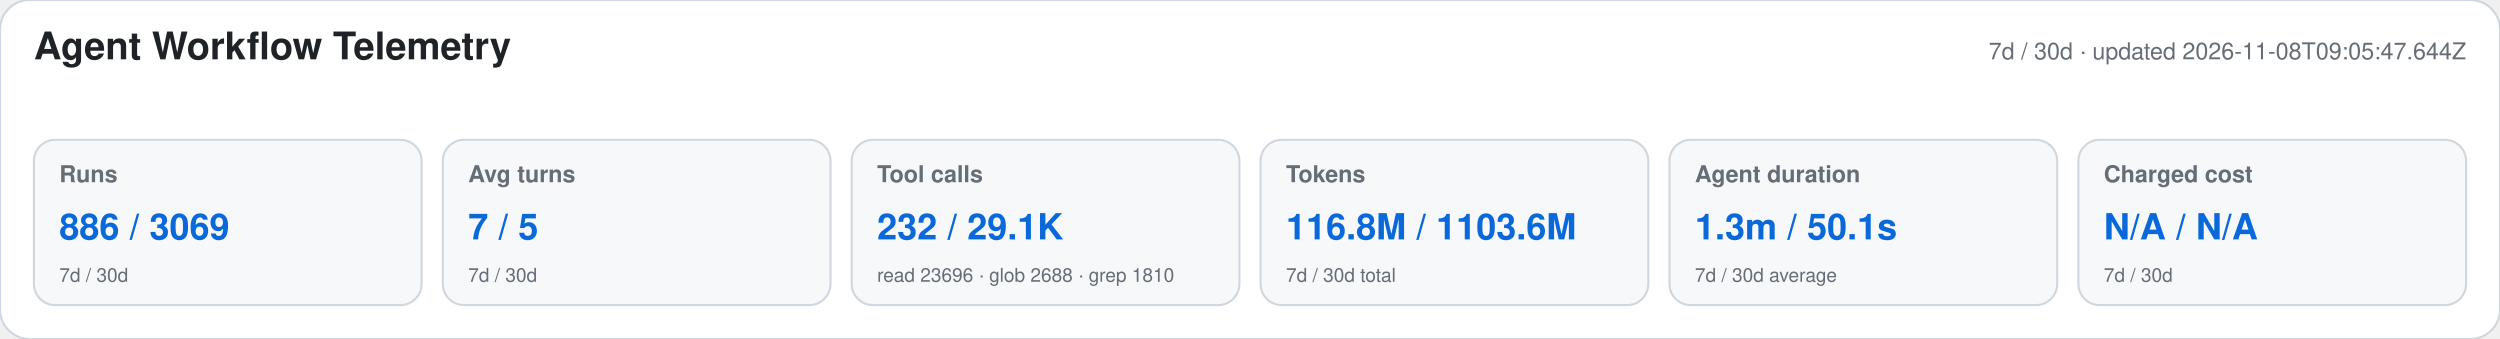
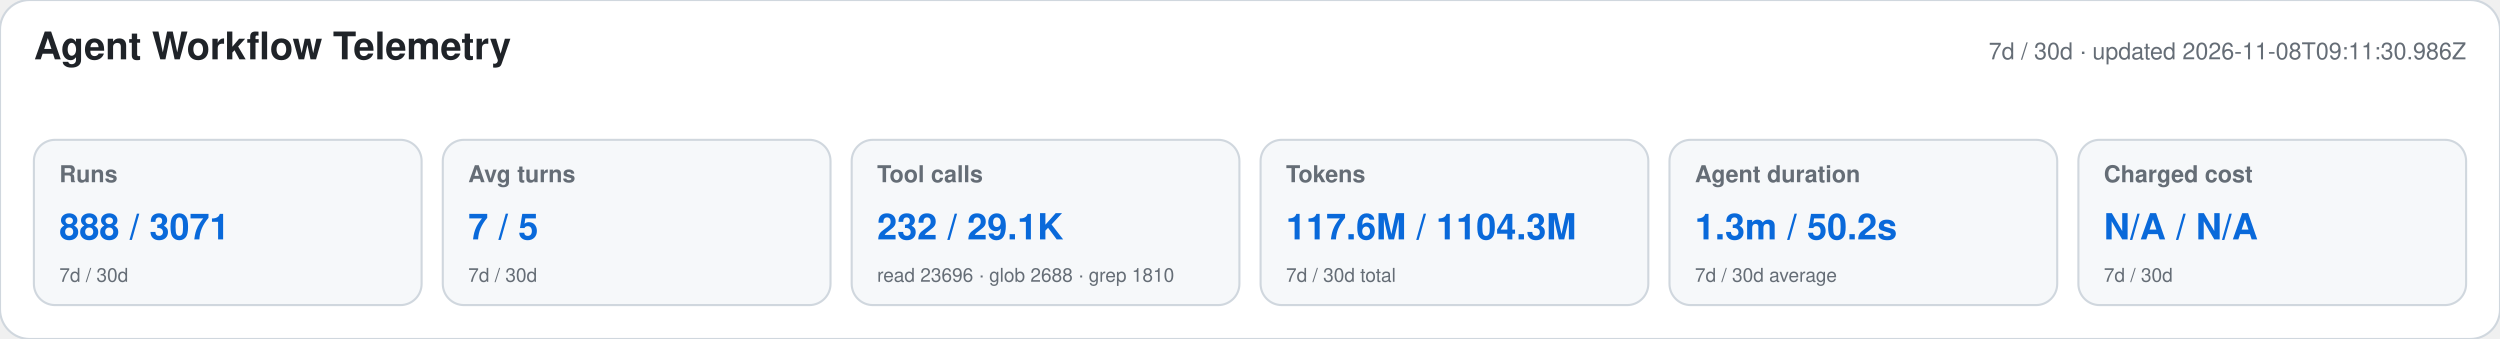
<svg xmlns="http://www.w3.org/2000/svg" width="1180" height="160" viewBox="0 0 1180 160" role="img" aria-labelledby="title desc">
  <style>text{font-family:-apple-system,BlinkMacSystemFont,"Segoe UI",Helvetica,Arial,sans-serif}.heading{font-size:18px;font-weight:650;fill:#1f2328}.meta,.label,.secondary{fill:#656d76}.meta,.label{font-size:11px}.label{font-weight:600}.primary{font-size:17px;font-weight:700;fill:#0969da}.secondary{font-size:9px}</style>
  <rect width="1180" height="160" rx="14" fill="#ffffff" stroke="#d0d7de" />
  <text x="16" y="28" class="heading">Agent Workflow Telemetry</text>
-   <text x="1164" y="28" text-anchor="end" class="meta">7d / 30d · updated 2026-11-08T09:05:47.644Z</text>
+   <text x="1164" y="28" text-anchor="end" class="meta">7d / 30d · updated 2026-11-08T09:11:30.986Z</text>
  <g>
    <rect x="16" y="66" width="183" height="78" rx="10" fill="#f6f8fa" stroke="#d0d7de" />
    <text x="28" y="86" class="label">Runs</text>
-     <text x="28" y="113" class="primary">886 / 3069</text>
+     <text x="28" y="113" class="primary">888 / 3071</text>
    <text x="28" y="133" class="secondary">7d / 30d</text>
  </g>
  <g>
    <rect x="209" y="66" width="183" height="78" rx="10" fill="#f6f8fa" stroke="#d0d7de" />
    <text x="221" y="86" class="label">Avg turns</text>
    <text x="221" y="113" class="primary">7 / 5</text>
    <text x="221" y="133" class="secondary">7d / 30d</text>
  </g>
  <g>
    <rect x="402" y="66" width="183" height="78" rx="10" fill="#f6f8fa" stroke="#d0d7de" />
    <text x="414" y="86" class="label">Tool calls</text>
    <text x="414" y="113" class="primary">232 / 29.1K</text>
    <text x="414" y="133" class="secondary">read 23696 · glob 2688 · grep 1810</text>
  </g>
  <g>
    <rect x="595" y="66" width="183" height="78" rx="10" fill="#f6f8fa" stroke="#d0d7de" />
    <text x="607" y="86" class="label">Tokens</text>
-     <text x="607" y="113" class="primary">116.8M / 1103.6M</text>
+     <text x="607" y="113" class="primary">117.6M / 1104.3M</text>
    <text x="607" y="133" class="secondary">7d / 30d total</text>
  </g>
  <g>
    <rect x="788" y="66" width="183" height="78" rx="10" fill="#f6f8fa" stroke="#d0d7de" />
    <text x="800" y="86" class="label">Agent duration</text>
-     <text x="800" y="113" class="primary">1.3m / 50.1s</text>
+     <text x="800" y="113" class="primary">1.3m / 50.2s</text>
    <text x="800" y="133" class="secondary">7d / 30d average</text>
  </g>
  <g>
    <rect x="981" y="66" width="183" height="78" rx="10" fill="#f6f8fa" stroke="#d0d7de" />
    <text x="993" y="86" class="label">Charged cost</text>
    <text x="993" y="113" class="primary">N/A / N/A</text>
    <text x="993" y="133" class="secondary">7d / 30d</text>
  </g>
</svg>
